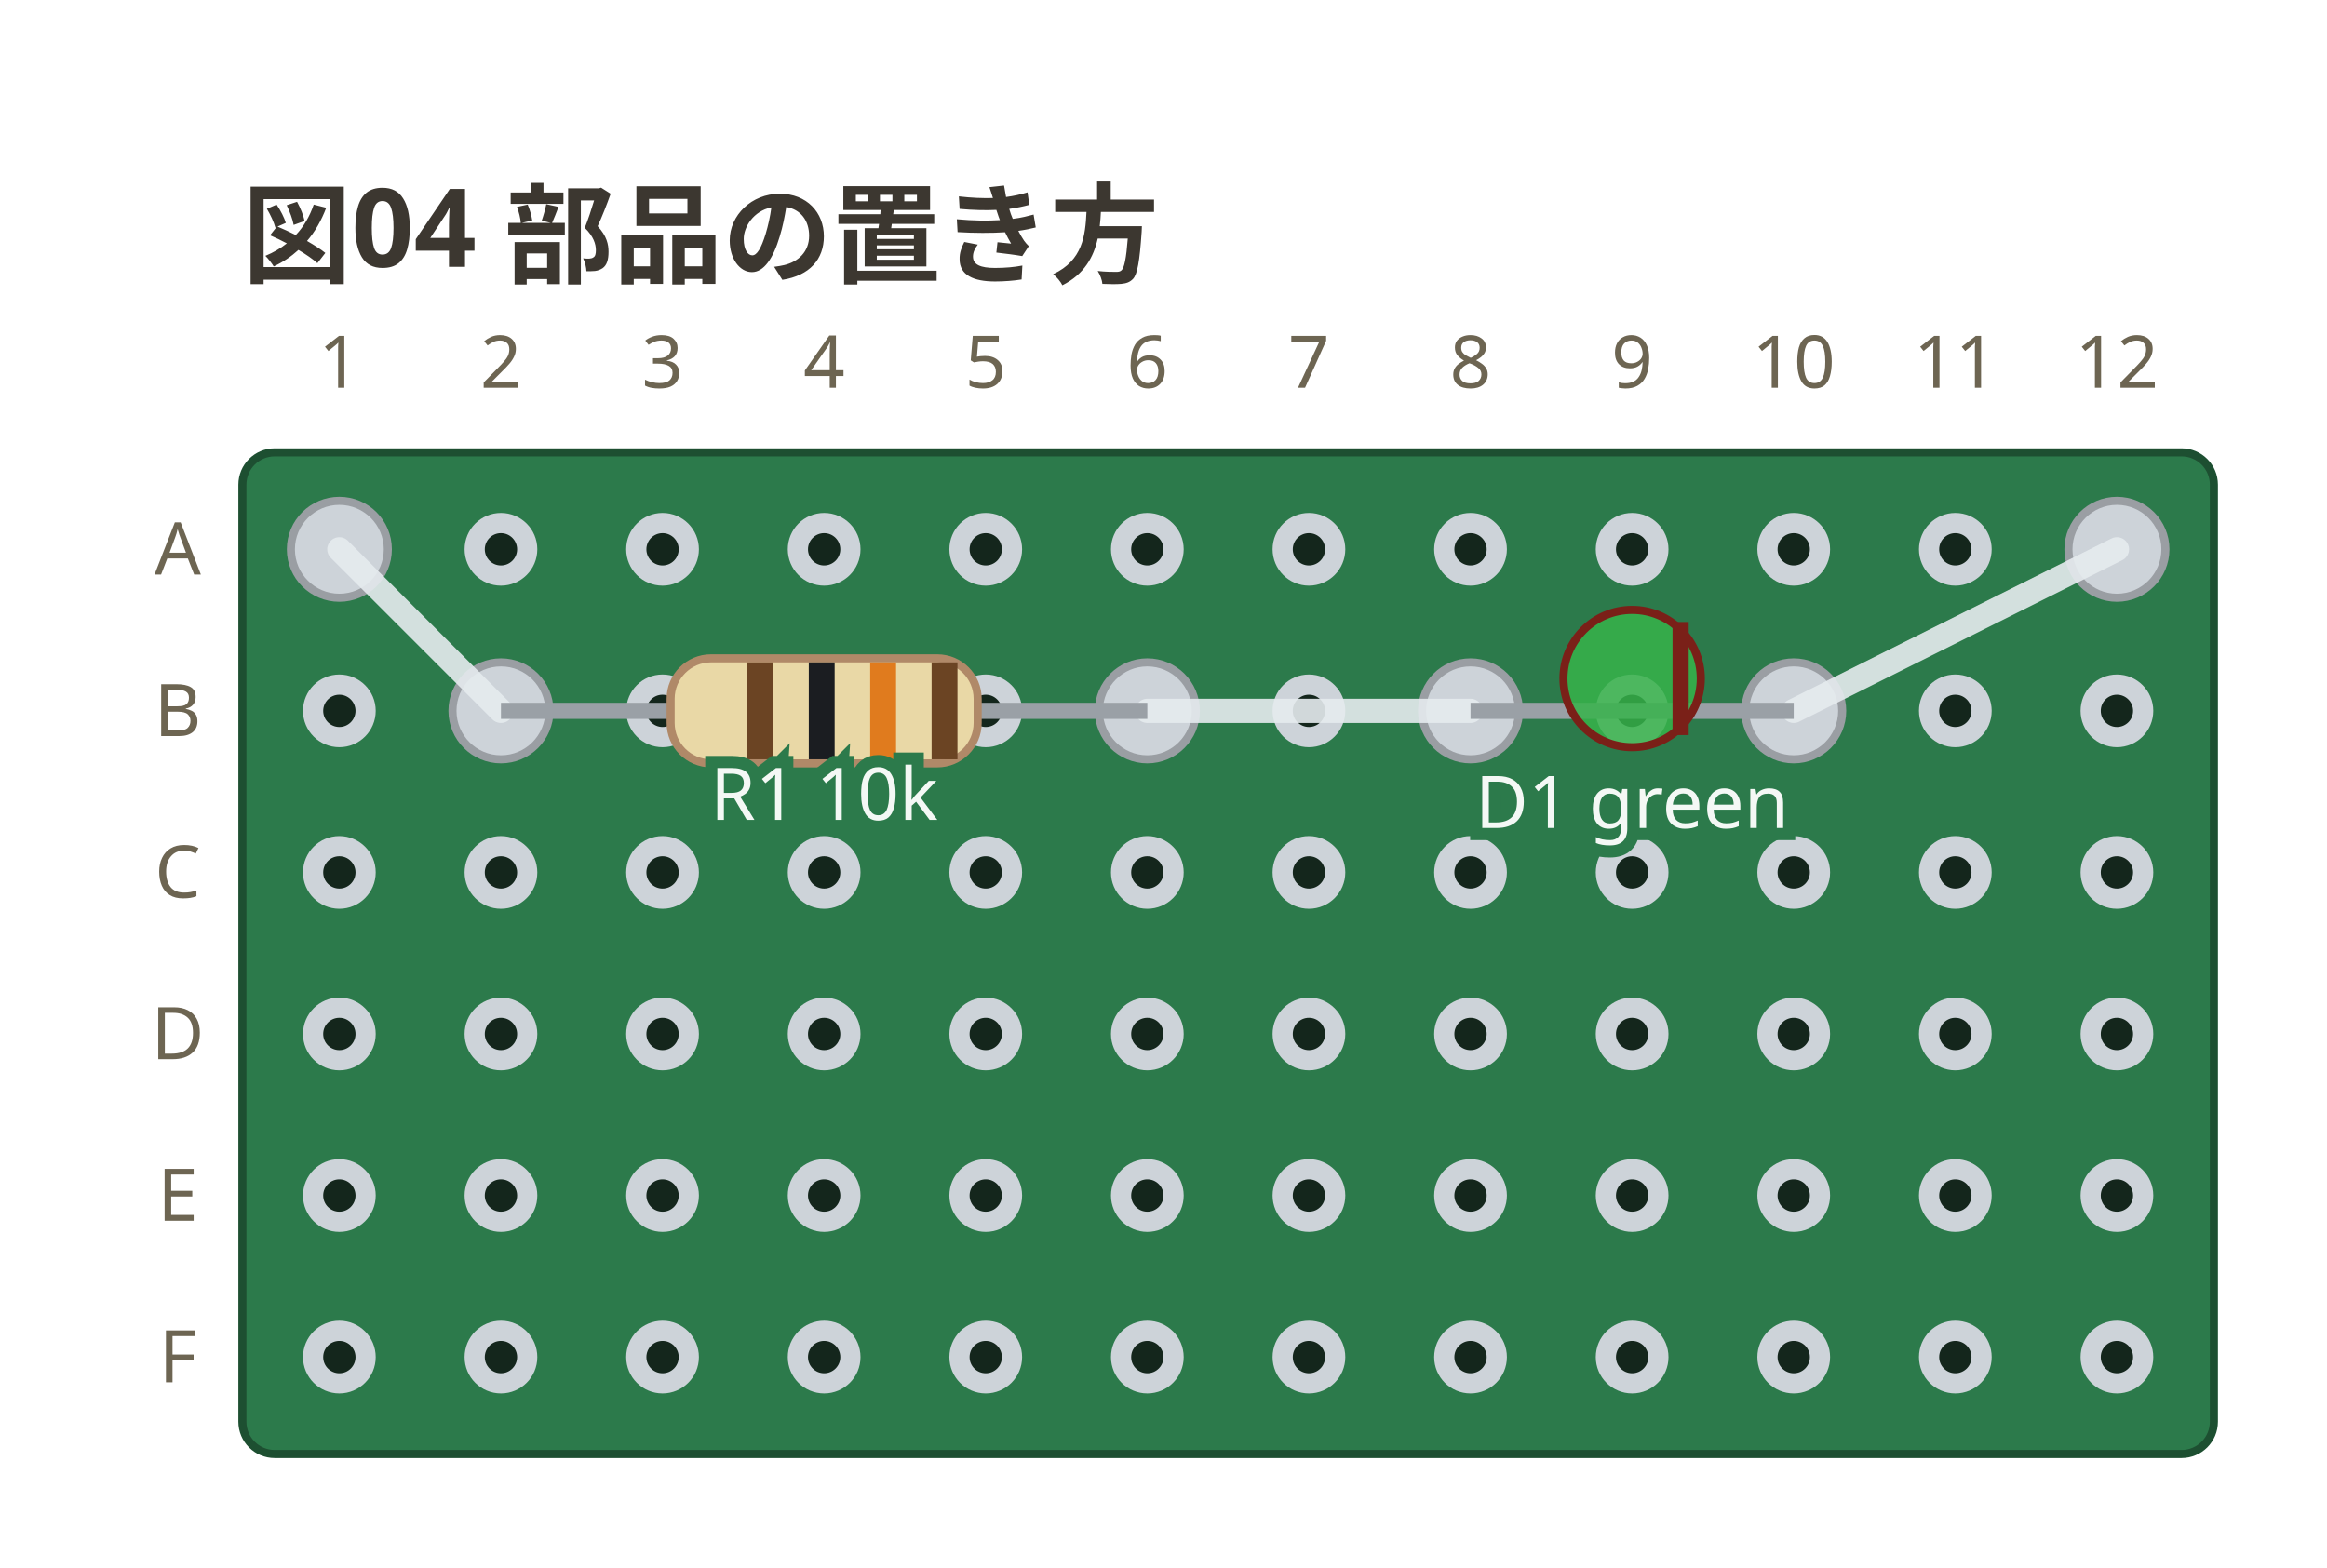
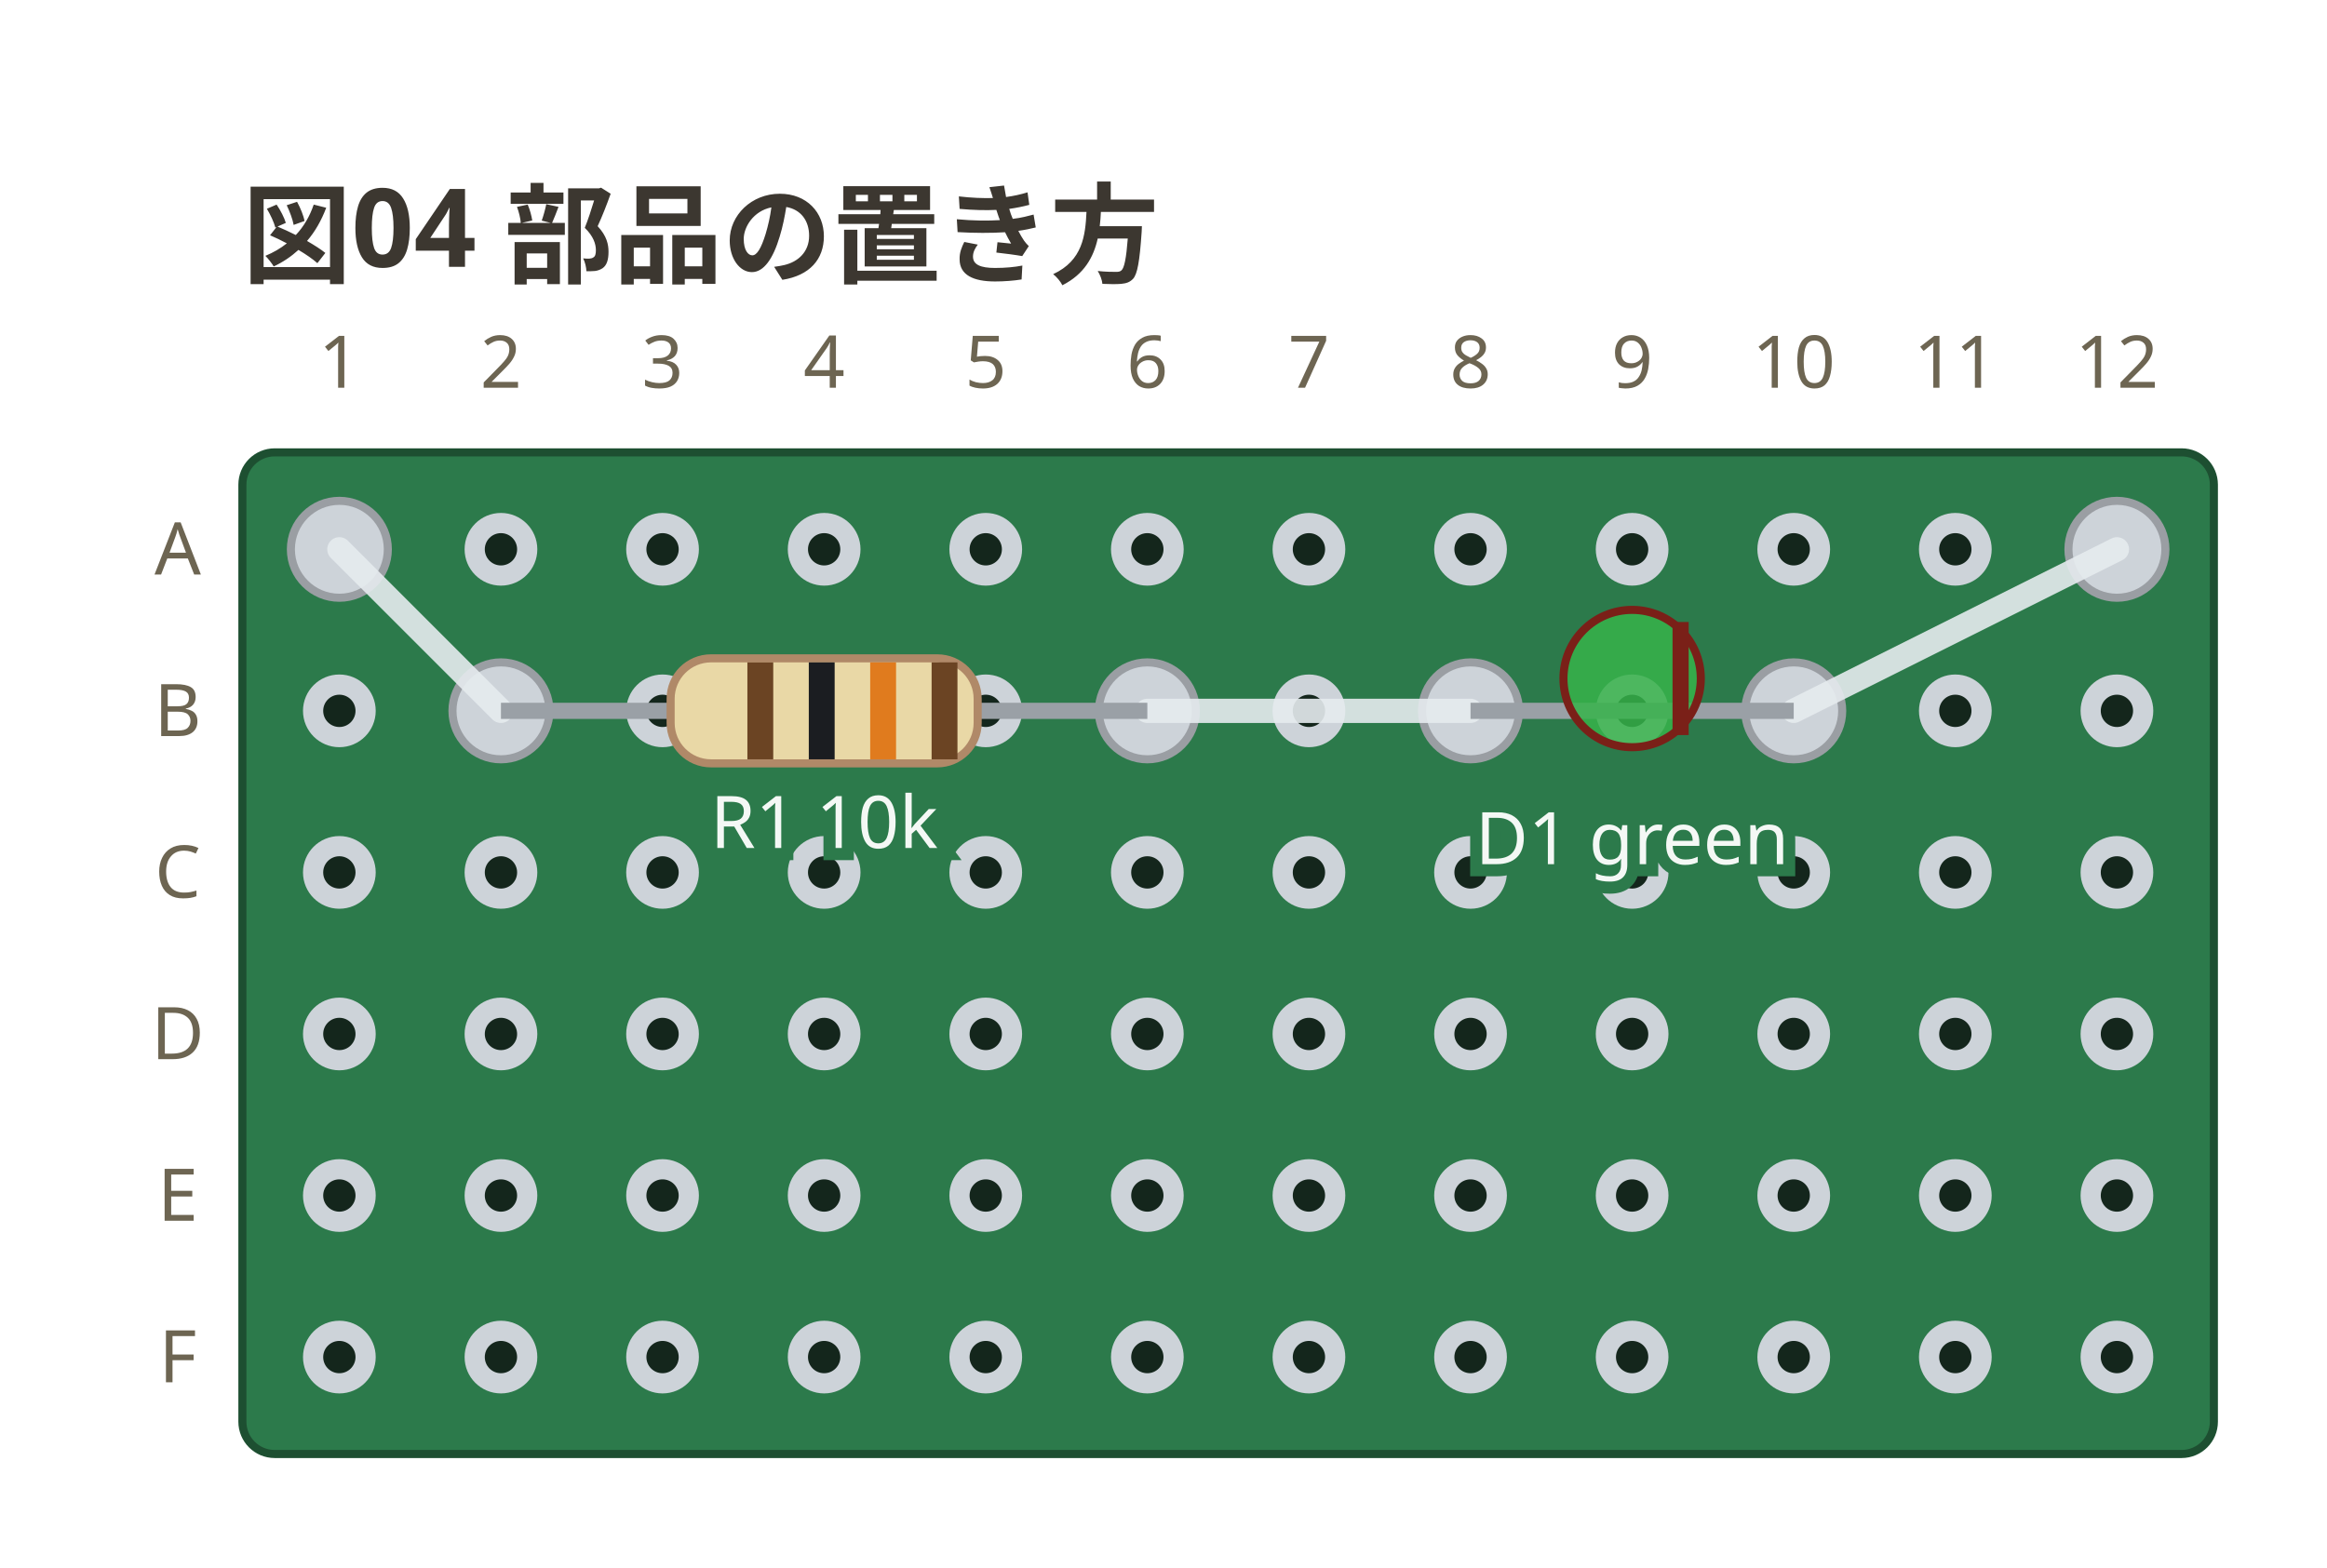
<svg xmlns="http://www.w3.org/2000/svg" viewBox="0 0 288 194" width="288" height="194" data-perfboard-fence="0.3.0" role="img">
  <text x="30" y="34" text-anchor="start" font-family="ui-sans-serif, system-ui, sans-serif" fill="#3c3730" font-size="13.5" font-weight="600">図04 部品の置き方</text>
  <rect x="30" y="56" width="244" height="124" rx="4" fill="#2c7a4b" stroke="#1d4f31" stroke-width="1" />
  <circle cx="42" cy="68" r="3.25" fill="#14261c" stroke="#cdd3d9" stroke-width="2.5" />
  <circle cx="62" cy="68" r="3.25" fill="#14261c" stroke="#cdd3d9" stroke-width="2.5" />
  <circle cx="82" cy="68" r="3.25" fill="#14261c" stroke="#cdd3d9" stroke-width="2.5" />
  <circle cx="102" cy="68" r="3.25" fill="#14261c" stroke="#cdd3d9" stroke-width="2.5" />
  <circle cx="122" cy="68" r="3.25" fill="#14261c" stroke="#cdd3d9" stroke-width="2.5" />
  <circle cx="142" cy="68" r="3.25" fill="#14261c" stroke="#cdd3d9" stroke-width="2.5" />
  <circle cx="162" cy="68" r="3.25" fill="#14261c" stroke="#cdd3d9" stroke-width="2.5" />
  <circle cx="182" cy="68" r="3.25" fill="#14261c" stroke="#cdd3d9" stroke-width="2.5" />
  <circle cx="202" cy="68" r="3.25" fill="#14261c" stroke="#cdd3d9" stroke-width="2.5" />
  <circle cx="222" cy="68" r="3.25" fill="#14261c" stroke="#cdd3d9" stroke-width="2.5" />
  <circle cx="242" cy="68" r="3.25" fill="#14261c" stroke="#cdd3d9" stroke-width="2.5" />
  <circle cx="262" cy="68" r="3.25" fill="#14261c" stroke="#cdd3d9" stroke-width="2.5" />
  <circle cx="42" cy="88" r="3.25" fill="#14261c" stroke="#cdd3d9" stroke-width="2.5" />
  <circle cx="62" cy="88" r="3.25" fill="#14261c" stroke="#cdd3d9" stroke-width="2.5" />
  <circle cx="82" cy="88" r="3.25" fill="#14261c" stroke="#cdd3d9" stroke-width="2.5" />
  <circle cx="102" cy="88" r="3.25" fill="#14261c" stroke="#cdd3d9" stroke-width="2.5" />
  <circle cx="122" cy="88" r="3.25" fill="#14261c" stroke="#cdd3d9" stroke-width="2.5" />
  <circle cx="142" cy="88" r="3.25" fill="#14261c" stroke="#cdd3d9" stroke-width="2.5" />
  <circle cx="162" cy="88" r="3.25" fill="#14261c" stroke="#cdd3d9" stroke-width="2.5" />
  <circle cx="182" cy="88" r="3.25" fill="#14261c" stroke="#cdd3d9" stroke-width="2.5" />
  <circle cx="202" cy="88" r="3.25" fill="#14261c" stroke="#cdd3d9" stroke-width="2.5" />
  <circle cx="222" cy="88" r="3.25" fill="#14261c" stroke="#cdd3d9" stroke-width="2.5" />
  <circle cx="242" cy="88" r="3.25" fill="#14261c" stroke="#cdd3d9" stroke-width="2.5" />
  <circle cx="262" cy="88" r="3.25" fill="#14261c" stroke="#cdd3d9" stroke-width="2.5" />
  <circle cx="42" cy="108" r="3.25" fill="#14261c" stroke="#cdd3d9" stroke-width="2.5" />
  <circle cx="62" cy="108" r="3.25" fill="#14261c" stroke="#cdd3d9" stroke-width="2.5" />
  <circle cx="82" cy="108" r="3.25" fill="#14261c" stroke="#cdd3d9" stroke-width="2.5" />
  <circle cx="102" cy="108" r="3.25" fill="#14261c" stroke="#cdd3d9" stroke-width="2.5" />
  <circle cx="122" cy="108" r="3.25" fill="#14261c" stroke="#cdd3d9" stroke-width="2.5" />
  <circle cx="142" cy="108" r="3.25" fill="#14261c" stroke="#cdd3d9" stroke-width="2.5" />
  <circle cx="162" cy="108" r="3.25" fill="#14261c" stroke="#cdd3d9" stroke-width="2.5" />
  <circle cx="182" cy="108" r="3.25" fill="#14261c" stroke="#cdd3d9" stroke-width="2.5" />
  <circle cx="202" cy="108" r="3.25" fill="#14261c" stroke="#cdd3d9" stroke-width="2.5" />
  <circle cx="222" cy="108" r="3.25" fill="#14261c" stroke="#cdd3d9" stroke-width="2.5" />
  <circle cx="242" cy="108" r="3.25" fill="#14261c" stroke="#cdd3d9" stroke-width="2.5" />
  <circle cx="262" cy="108" r="3.25" fill="#14261c" stroke="#cdd3d9" stroke-width="2.5" />
  <circle cx="42" cy="128" r="3.25" fill="#14261c" stroke="#cdd3d9" stroke-width="2.5" />
  <circle cx="62" cy="128" r="3.25" fill="#14261c" stroke="#cdd3d9" stroke-width="2.5" />
  <circle cx="82" cy="128" r="3.25" fill="#14261c" stroke="#cdd3d9" stroke-width="2.5" />
  <circle cx="102" cy="128" r="3.25" fill="#14261c" stroke="#cdd3d9" stroke-width="2.5" />
  <circle cx="122" cy="128" r="3.25" fill="#14261c" stroke="#cdd3d9" stroke-width="2.5" />
  <circle cx="142" cy="128" r="3.25" fill="#14261c" stroke="#cdd3d9" stroke-width="2.5" />
  <circle cx="162" cy="128" r="3.25" fill="#14261c" stroke="#cdd3d9" stroke-width="2.5" />
  <circle cx="182" cy="128" r="3.25" fill="#14261c" stroke="#cdd3d9" stroke-width="2.5" />
  <circle cx="202" cy="128" r="3.25" fill="#14261c" stroke="#cdd3d9" stroke-width="2.5" />
  <circle cx="222" cy="128" r="3.25" fill="#14261c" stroke="#cdd3d9" stroke-width="2.5" />
  <circle cx="242" cy="128" r="3.25" fill="#14261c" stroke="#cdd3d9" stroke-width="2.5" />
  <circle cx="262" cy="128" r="3.25" fill="#14261c" stroke="#cdd3d9" stroke-width="2.5" />
  <circle cx="42" cy="148" r="3.25" fill="#14261c" stroke="#cdd3d9" stroke-width="2.5" />
  <circle cx="62" cy="148" r="3.25" fill="#14261c" stroke="#cdd3d9" stroke-width="2.5" />
  <circle cx="82" cy="148" r="3.25" fill="#14261c" stroke="#cdd3d9" stroke-width="2.5" />
  <circle cx="102" cy="148" r="3.25" fill="#14261c" stroke="#cdd3d9" stroke-width="2.5" />
  <circle cx="122" cy="148" r="3.25" fill="#14261c" stroke="#cdd3d9" stroke-width="2.5" />
  <circle cx="142" cy="148" r="3.25" fill="#14261c" stroke="#cdd3d9" stroke-width="2.5" />
  <circle cx="162" cy="148" r="3.25" fill="#14261c" stroke="#cdd3d9" stroke-width="2.5" />
  <circle cx="182" cy="148" r="3.25" fill="#14261c" stroke="#cdd3d9" stroke-width="2.5" />
  <circle cx="202" cy="148" r="3.25" fill="#14261c" stroke="#cdd3d9" stroke-width="2.5" />
  <circle cx="222" cy="148" r="3.25" fill="#14261c" stroke="#cdd3d9" stroke-width="2.5" />
  <circle cx="242" cy="148" r="3.25" fill="#14261c" stroke="#cdd3d9" stroke-width="2.5" />
  <circle cx="262" cy="148" r="3.25" fill="#14261c" stroke="#cdd3d9" stroke-width="2.5" />
  <circle cx="42" cy="168" r="3.25" fill="#14261c" stroke="#cdd3d9" stroke-width="2.5" />
  <circle cx="62" cy="168" r="3.25" fill="#14261c" stroke="#cdd3d9" stroke-width="2.5" />
  <circle cx="82" cy="168" r="3.25" fill="#14261c" stroke="#cdd3d9" stroke-width="2.5" />
  <circle cx="102" cy="168" r="3.25" fill="#14261c" stroke="#cdd3d9" stroke-width="2.5" />
  <circle cx="122" cy="168" r="3.25" fill="#14261c" stroke="#cdd3d9" stroke-width="2.5" />
  <circle cx="142" cy="168" r="3.25" fill="#14261c" stroke="#cdd3d9" stroke-width="2.5" />
  <circle cx="162" cy="168" r="3.25" fill="#14261c" stroke="#cdd3d9" stroke-width="2.5" />
  <circle cx="182" cy="168" r="3.25" fill="#14261c" stroke="#cdd3d9" stroke-width="2.5" />
  <circle cx="202" cy="168" r="3.25" fill="#14261c" stroke="#cdd3d9" stroke-width="2.5" />
  <circle cx="222" cy="168" r="3.25" fill="#14261c" stroke="#cdd3d9" stroke-width="2.5" />
  <circle cx="242" cy="168" r="3.25" fill="#14261c" stroke="#cdd3d9" stroke-width="2.5" />
  <circle cx="262" cy="168" r="3.25" fill="#14261c" stroke="#cdd3d9" stroke-width="2.5" />
  <text x="22" y="68" text-anchor="middle" font-family="ui-sans-serif, system-ui, sans-serif" fill="#6d6552" font-size="9" dominant-baseline="middle">A</text>
  <text x="22" y="88" text-anchor="middle" font-family="ui-sans-serif, system-ui, sans-serif" fill="#6d6552" font-size="9" dominant-baseline="middle">B</text>
  <text x="22" y="108" text-anchor="middle" font-family="ui-sans-serif, system-ui, sans-serif" fill="#6d6552" font-size="9" dominant-baseline="middle">C</text>
  <text x="22" y="128" text-anchor="middle" font-family="ui-sans-serif, system-ui, sans-serif" fill="#6d6552" font-size="9" dominant-baseline="middle">D</text>
  <text x="22" y="148" text-anchor="middle" font-family="ui-sans-serif, system-ui, sans-serif" fill="#6d6552" font-size="9" dominant-baseline="middle">E</text>
  <text x="22" y="168" text-anchor="middle" font-family="ui-sans-serif, system-ui, sans-serif" fill="#6d6552" font-size="9" dominant-baseline="middle">F</text>
  <text x="42" y="48" text-anchor="middle" font-family="ui-sans-serif, system-ui, sans-serif" fill="#6d6552" font-size="9">1</text>
  <text x="62" y="48" text-anchor="middle" font-family="ui-sans-serif, system-ui, sans-serif" fill="#6d6552" font-size="9">2</text>
  <text x="82" y="48" text-anchor="middle" font-family="ui-sans-serif, system-ui, sans-serif" fill="#6d6552" font-size="9">3</text>
  <text x="102" y="48" text-anchor="middle" font-family="ui-sans-serif, system-ui, sans-serif" fill="#6d6552" font-size="9">4</text>
  <text x="122" y="48" text-anchor="middle" font-family="ui-sans-serif, system-ui, sans-serif" fill="#6d6552" font-size="9">5</text>
  <text x="142" y="48" text-anchor="middle" font-family="ui-sans-serif, system-ui, sans-serif" fill="#6d6552" font-size="9">6</text>
  <text x="162" y="48" text-anchor="middle" font-family="ui-sans-serif, system-ui, sans-serif" fill="#6d6552" font-size="9">7</text>
  <text x="182" y="48" text-anchor="middle" font-family="ui-sans-serif, system-ui, sans-serif" fill="#6d6552" font-size="9">8</text>
  <text x="202" y="48" text-anchor="middle" font-family="ui-sans-serif, system-ui, sans-serif" fill="#6d6552" font-size="9">9</text>
  <text x="222" y="48" text-anchor="middle" font-family="ui-sans-serif, system-ui, sans-serif" fill="#6d6552" font-size="9">10</text>
  <text x="242" y="48" text-anchor="middle" font-family="ui-sans-serif, system-ui, sans-serif" fill="#6d6552" font-size="9">11</text>
  <text x="262" y="48" text-anchor="middle" font-family="ui-sans-serif, system-ui, sans-serif" fill="#6d6552" font-size="9">12</text>
  <circle cx="62" cy="88" r="6" fill="#cdd3d9" stroke="#9a9ea3" stroke-width="1" />
  <circle cx="142" cy="88" r="6" fill="#cdd3d9" stroke="#9a9ea3" stroke-width="1" />
  <circle cx="182" cy="88" r="6" fill="#cdd3d9" stroke="#9a9ea3" stroke-width="1" />
  <circle cx="222" cy="88" r="6" fill="#cdd3d9" stroke="#9a9ea3" stroke-width="1" />
  <circle cx="42" cy="68" r="6" fill="#cdd3d9" stroke="#9a9ea3" stroke-width="1" />
  <circle cx="262" cy="68" r="6" fill="#cdd3d9" stroke="#9a9ea3" stroke-width="1" />
  <line x1="42" y1="68" x2="62" y2="88" stroke="#e6ebef" stroke-width="3" stroke-linecap="round" stroke-opacity="0.9" />
  <line x1="142" y1="88" x2="182" y2="88" stroke="#e6ebef" stroke-width="3" stroke-linecap="round" stroke-opacity="0.9" />
  <line x1="222" y1="88" x2="262" y2="68" stroke="#e6ebef" stroke-width="3" stroke-linecap="round" stroke-opacity="0.9" />
  <line x1="62" y1="88" x2="142" y2="88" stroke="#9aa0a6" stroke-width="2" />
  <g transform="translate(102 88) rotate(0)">
    <rect x="-19" y="-6.5" width="38" height="13" rx="5" fill="#e9d8a6" stroke="#b08968" />
    <rect x="-9.5" y="-6" width="3.2" height="12" fill="#6b4423" />
    <rect x="-1.9" y="-6" width="3.2" height="12" fill="#1b1d21" />
    <rect x="5.7" y="-6" width="3.2" height="12" fill="#e07b1e" />
    <rect x="13.3" y="-6" width="3.2" height="12" fill="#6b4423" />
  </g>
-   <text x="102" y="101.5" text-anchor="middle" font-family="ui-sans-serif, system-ui, sans-serif" stroke="#2c7a4b" stroke-width="3" paint-order="stroke" fill="#f4f8f5" font-size="9">R1 10k</text>
+   <text x="102" y="104.98" text-anchor="middle" font-family="ui-sans-serif, system-ui, sans-serif" stroke="#2c7a4b" stroke-width="3" paint-order="stroke" fill="#f4f8f5" font-size="9">R1 10k</text>
  <line x1="182" y1="88" x2="222" y2="88" stroke="#9aa0a6" stroke-width="2" />
  <g transform="translate(202 88) rotate(0)">
    <circle cx="0" cy="-4" r="8.5" fill="#37b34a" fill-opacity="0.85" stroke="#7a2018" />
    <line x1="6" y1="-11" x2="6" y2="3" stroke="#7a2018" stroke-width="2" />
  </g>
-   <text x="202" y="102.5" text-anchor="middle" font-family="ui-sans-serif, system-ui, sans-serif" stroke="#2c7a4b" stroke-width="3" paint-order="stroke" fill="#f4f8f5" font-size="9">D1 green</text>
+   <text x="202" y="106.98" text-anchor="middle" font-family="ui-sans-serif, system-ui, sans-serif" stroke="#2c7a4b" stroke-width="3" paint-order="stroke" fill="#f4f8f5" font-size="9">D1 green</text>
</svg>
